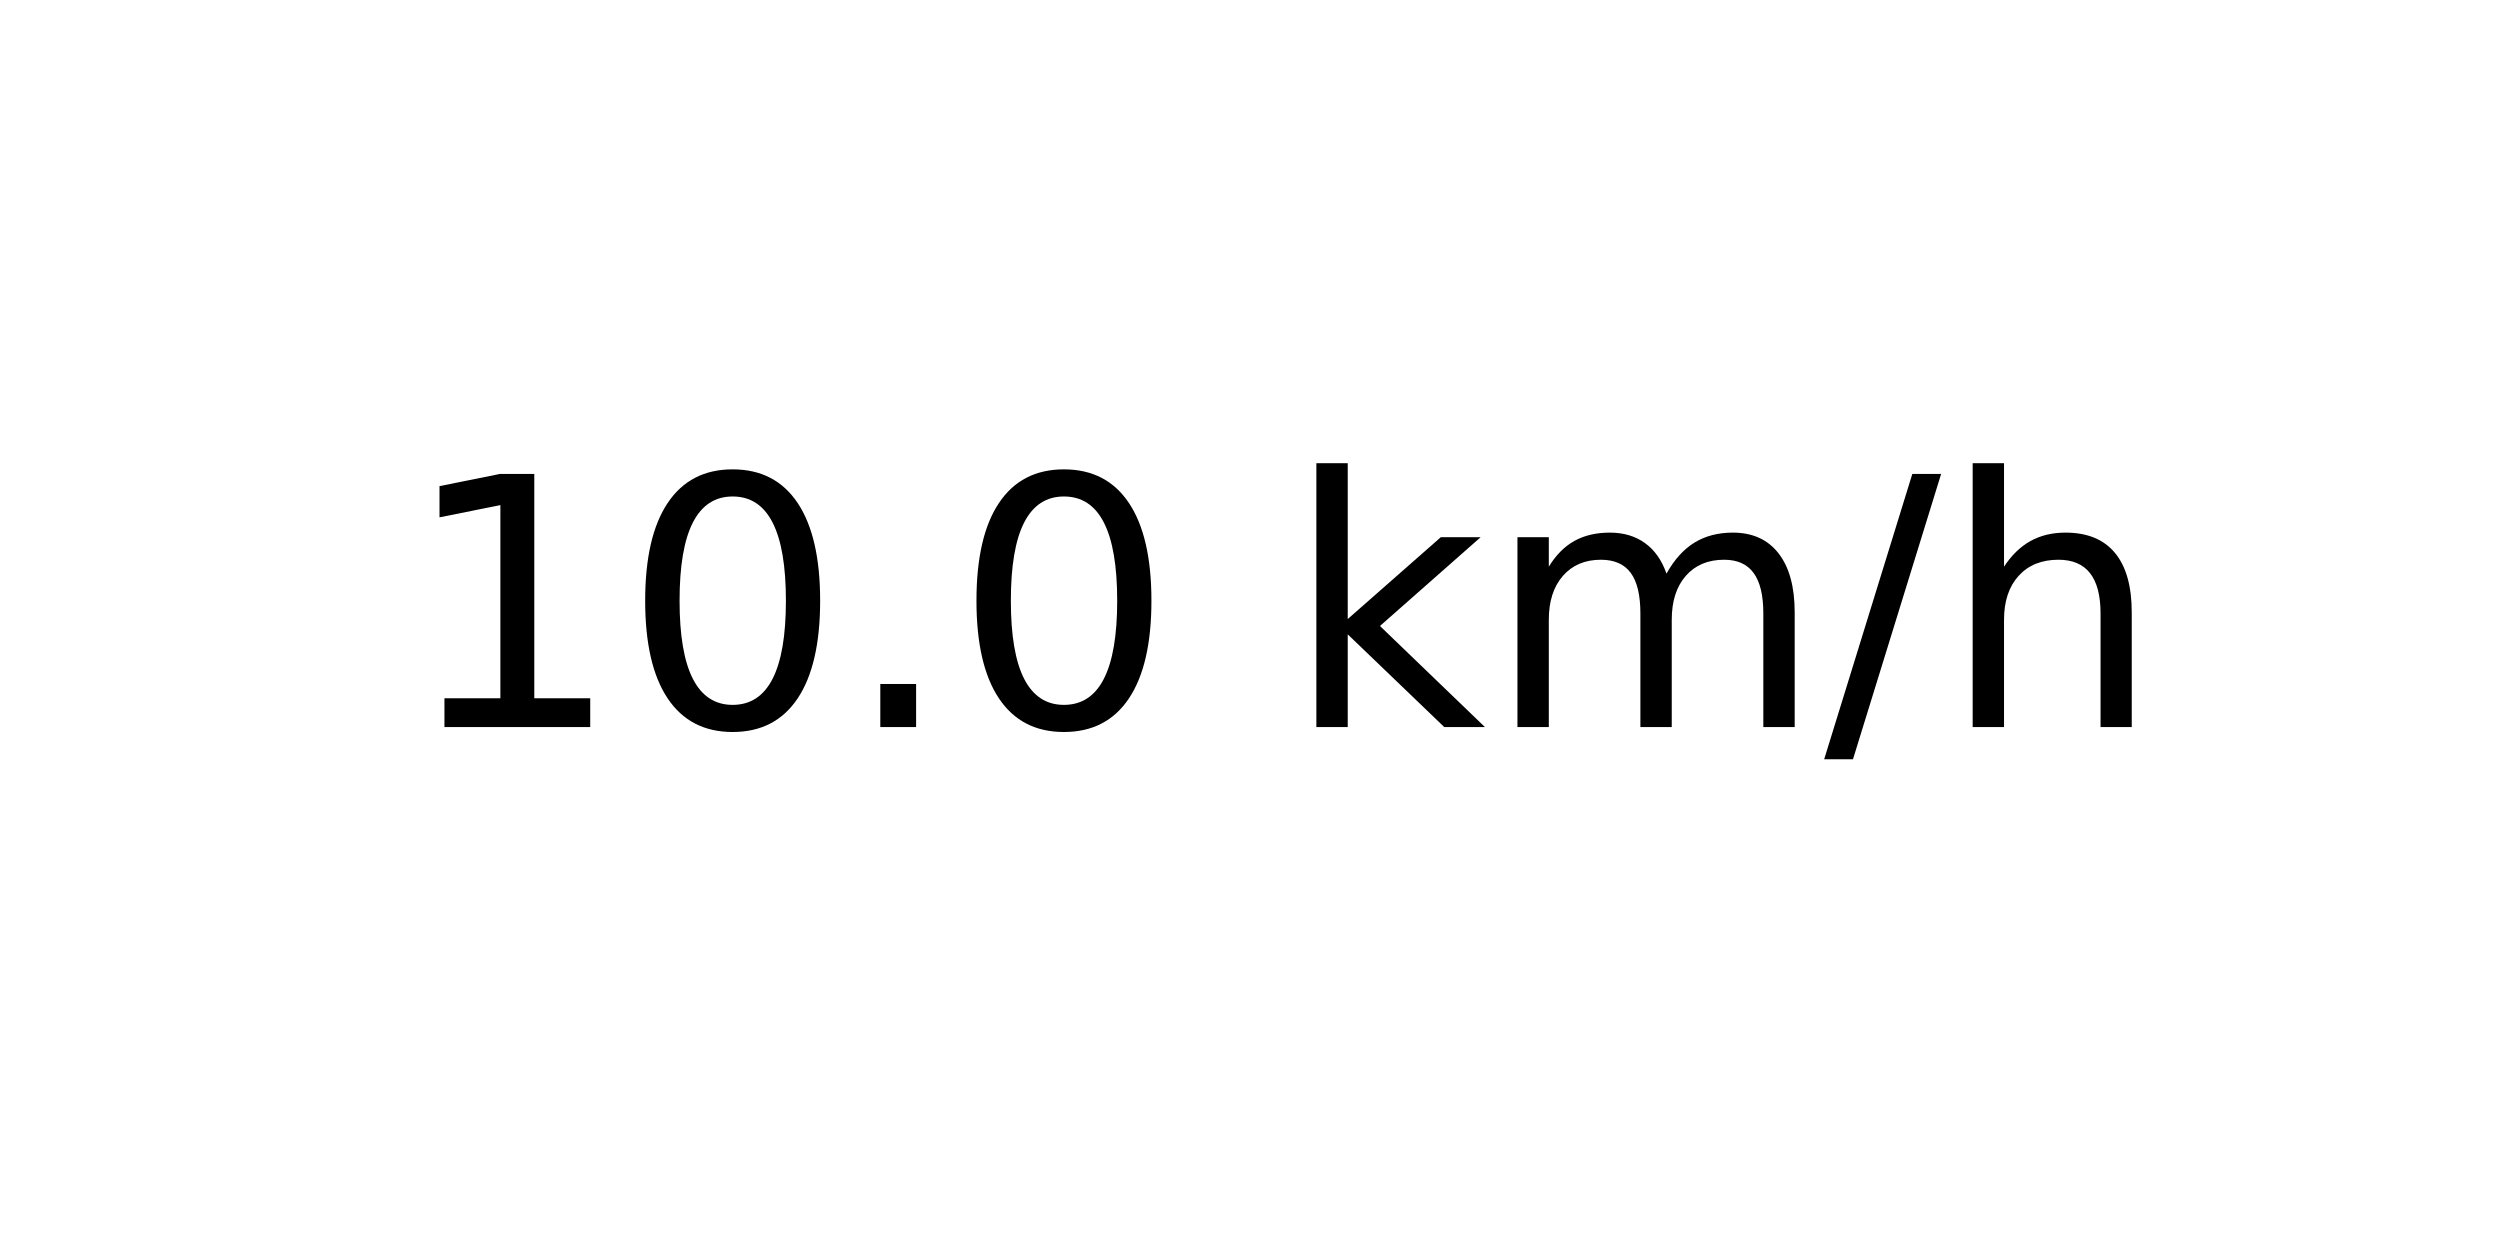
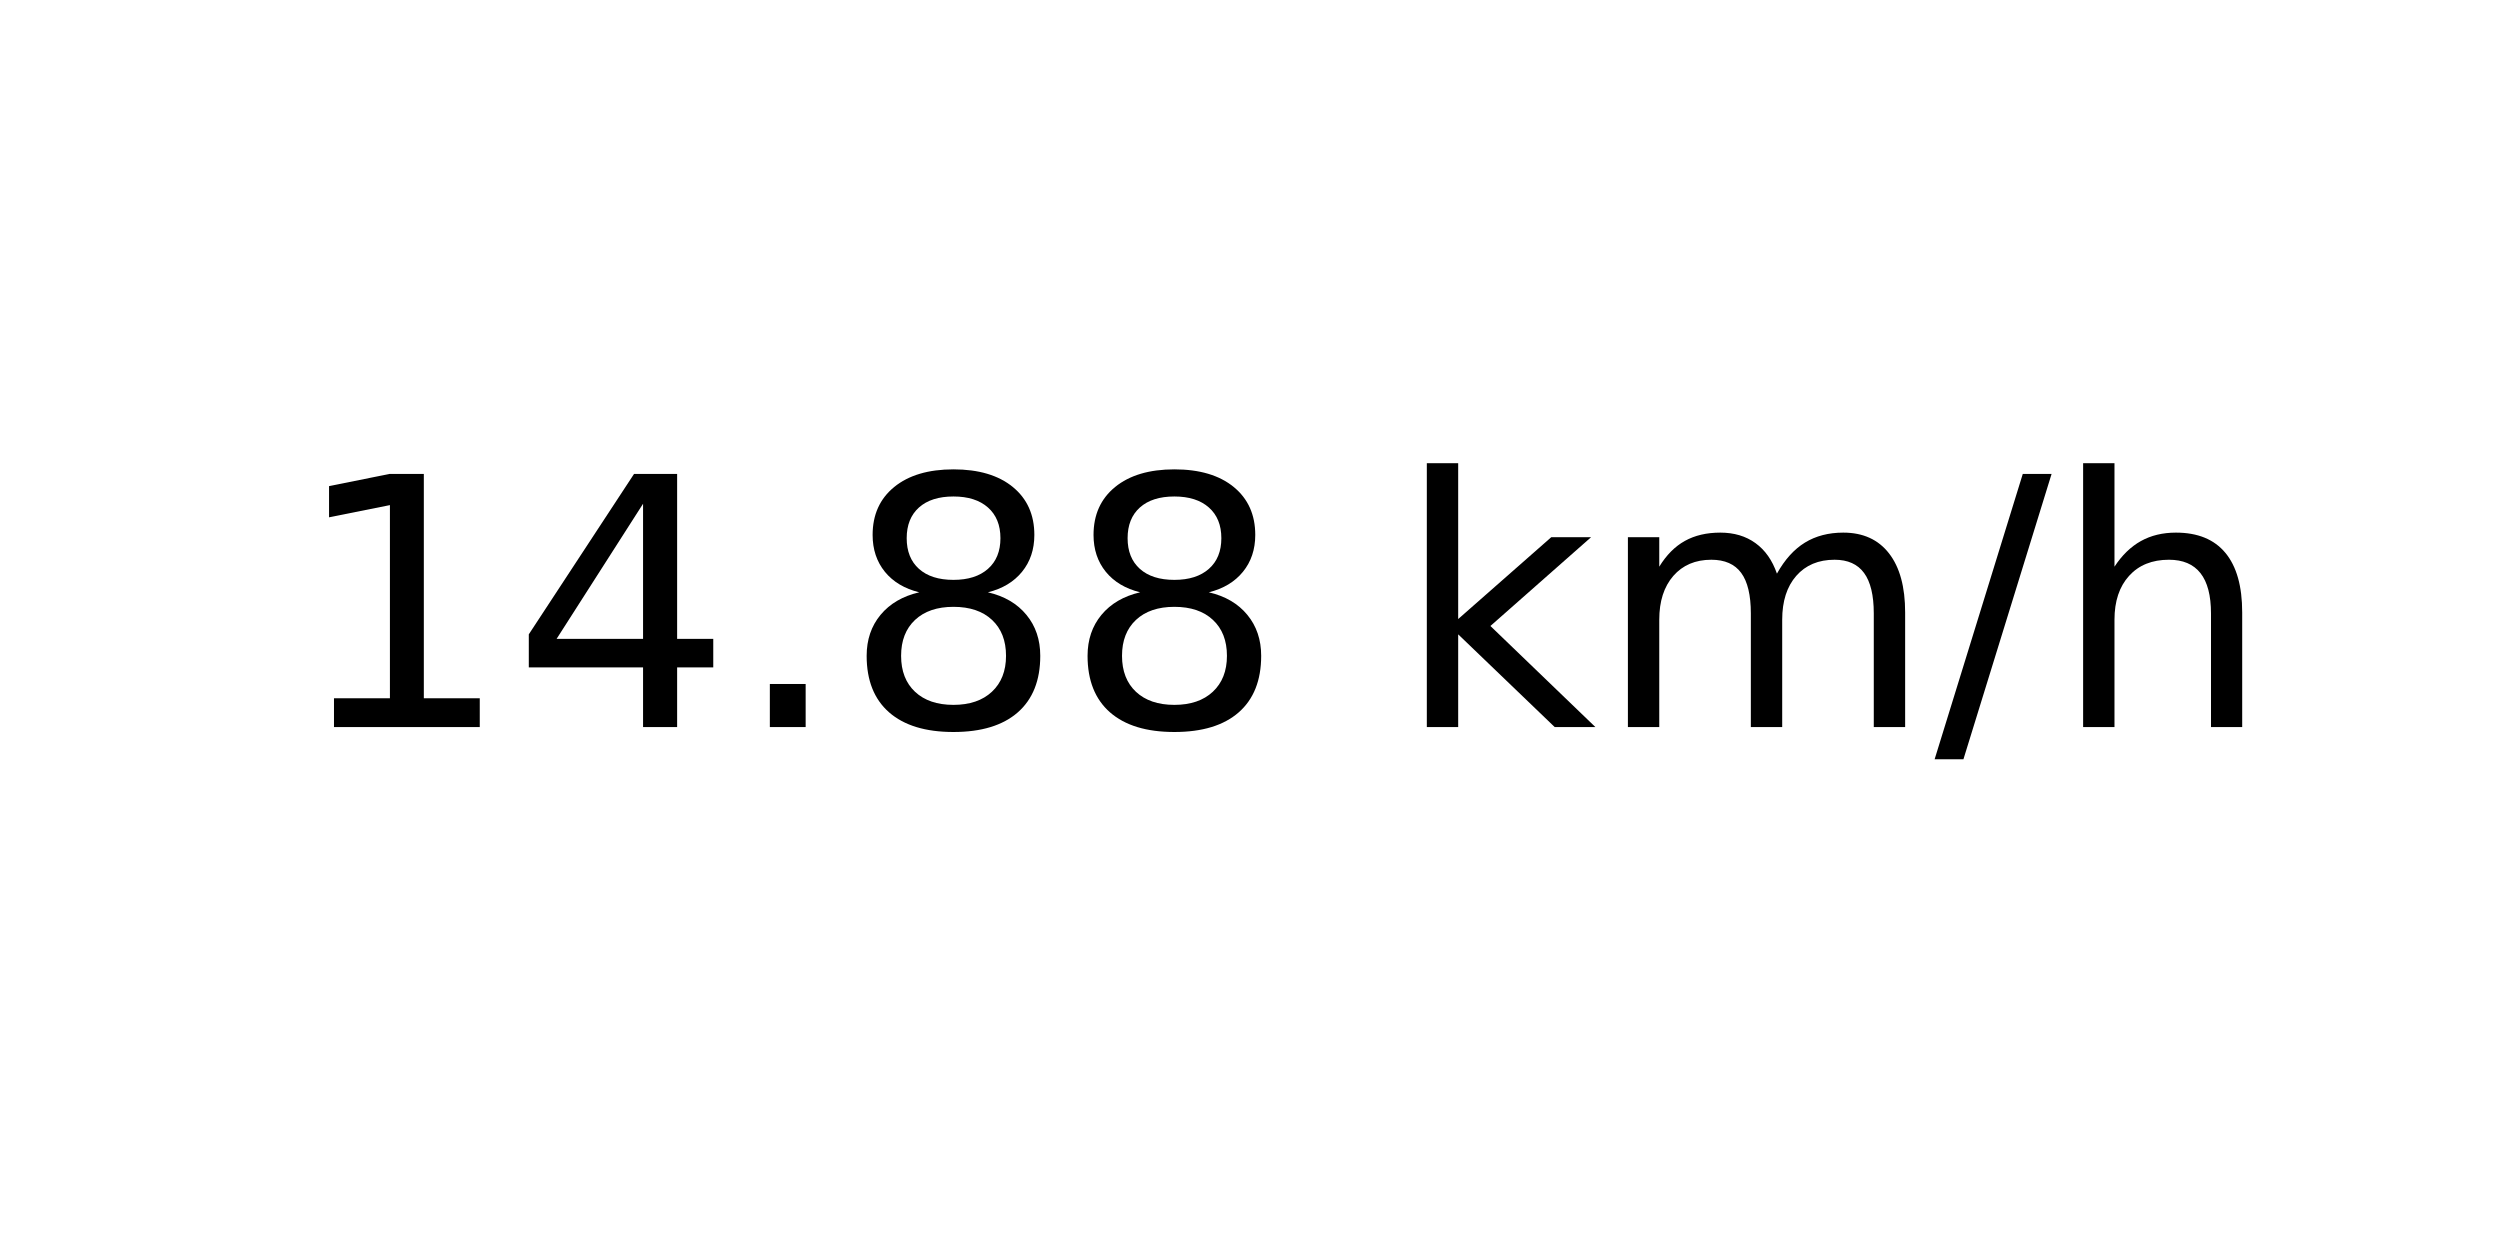
<svg xmlns="http://www.w3.org/2000/svg" xmlns:xlink="http://www.w3.org/1999/xlink" width="72pt" height="36pt" viewBox="0 0 72 36" version="1.1">
  <defs>
    <style type="text/css">*{stroke-linejoin: round; stroke-linecap: butt}</style>
  </defs>
  <g id="figure_1">
    <g id="axes_1">
      <g id="text_1">
-         <g transform="translate(11.55937 20.93937) scale(0.1 -0.1)">
+         <g transform="translate(8.378125 20.93937) scale(0.1 -0.1)">
          <defs>
            <path id="DejaVuSans-31" d="M 794 531  L 1825 531  L 1825 4091  L 703 3866  L 703 4441  L 1819 4666  L 2450 4666  L 2450 531  L 3481 531  L 3481 0  L 794 0  L 794 531  z " transform="scale(0.015625)" />
-             <path id="DejaVuSans-30" d="M 2034 4250  Q 1547 4250 1301 3770  Q 1056 3291 1056 2328  Q 1056 1369 1301 889  Q 1547 409 2034 409  Q 2525 409 2770 889  Q 3016 1369 3016 2328  Q 3016 3291 2770 3770  Q 2525 4250 2034 4250  z M 2034 4750  Q 2819 4750 3233 4129  Q 3647 3509 3647 2328  Q 3647 1150 3233 529  Q 2819 -91 2034 -91  Q 1250 -91 836 529  Q 422 1150 422 2328  Q 422 3509 836 4129  Q 1250 4750 2034 4750  z " transform="scale(0.015625)" />
+             <path id="DejaVuSans-34" d="M 2419 4116  L 825 1625  L 2419 1625  L 2419 4116  z M 2253 4666  L 3047 4666  L 3047 1625  L 3713 1625  L 3713 1100  L 3047 1100  L 3047 0  L 2419 0  L 2419 1100  L 313 1100  L 313 1709  L 2253 4666  z " transform="scale(0.015625)" />
            <path id="DejaVuSans-2e" d="M 684 794  L 1344 794  L 1344 0  L 684 0  L 684 794  z " transform="scale(0.015625)" />
+             <path id="DejaVuSans-38" d="M 2034 2216  Q 1584 2216 1326 1975  Q 1069 1734 1069 1313  Q 1069 891 1326 650  Q 1584 409 2034 409  Q 2484 409 2743 651  Q 3003 894 3003 1313  Q 3003 1734 2745 1975  Q 2488 2216 2034 2216  z M 1403 2484  Q 997 2584 770 2862  Q 544 3141 544 3541  Q 544 4100 942 4425  Q 1341 4750 2034 4750  Q 2731 4750 3128 4425  Q 3525 4100 3525 3541  Q 3525 3141 3298 2862  Q 3072 2584 2669 2484  Q 3125 2378 3379 2068  Q 3634 1759 3634 1313  Q 3634 634 3220 271  Q 2806 -91 2034 -91  Q 1263 -91 848 271  Q 434 634 434 1313  Q 434 1759 690 2068  Q 947 2378 1403 2484  z M 1172 3481  Q 1172 3119 1398 2916  Q 1625 2713 2034 2713  Q 2441 2713 2670 2916  Q 2900 3119 2900 3481  Q 2900 3844 2670 4047  Q 2441 4250 2034 4250  Q 1625 4250 1398 4047  Q 1172 3844 1172 3481  z " transform="scale(0.015625)" />
            <path id="DejaVuSans-20" transform="scale(0.015625)" />
            <path id="DejaVuSans-6b" d="M 581 4863  L 1159 4863  L 1159 1991  L 2875 3500  L 3609 3500  L 1753 1863  L 3688 0  L 2938 0  L 1159 1709  L 1159 0  L 581 0  L 581 4863  z " transform="scale(0.015625)" />
            <path id="DejaVuSans-6d" d="M 3328 2828  Q 3544 3216 3844 3400  Q 4144 3584 4550 3584  Q 5097 3584 5394 3201  Q 5691 2819 5691 2113  L 5691 0  L 5113 0  L 5113 2094  Q 5113 2597 4934 2840  Q 4756 3084 4391 3084  Q 3944 3084 3684 2787  Q 3425 2491 3425 1978  L 3425 0  L 2847 0  L 2847 2094  Q 2847 2600 2669 2842  Q 2491 3084 2119 3084  Q 1678 3084 1418 2786  Q 1159 2488 1159 1978  L 1159 0  L 581 0  L 581 3500  L 1159 3500  L 1159 2956  Q 1356 3278 1631 3431  Q 1906 3584 2284 3584  Q 2666 3584 2933 3390  Q 3200 3197 3328 2828  z " transform="scale(0.015625)" />
            <path id="DejaVuSans-2f" d="M 1625 4666  L 2156 4666  L 531 -594  L 0 -594  L 1625 4666  z " transform="scale(0.015625)" />
            <path id="DejaVuSans-68" d="M 3513 2113  L 3513 0  L 2938 0  L 2938 2094  Q 2938 2591 2744 2837  Q 2550 3084 2163 3084  Q 1697 3084 1428 2787  Q 1159 2491 1159 1978  L 1159 0  L 581 0  L 581 4863  L 1159 4863  L 1159 2956  Q 1366 3272 1645 3428  Q 1925 3584 2291 3584  Q 2894 3584 3203 3211  Q 3513 2838 3513 2113  z " transform="scale(0.015625)" />
          </defs>
          <use xlink:href="#DejaVuSans-31" />
-           <use xlink:href="#DejaVuSans-30" x="63.623" />
+           <use xlink:href="#DejaVuSans-34" x="63.623" />
          <use xlink:href="#DejaVuSans-2e" x="127.246" />
-           <use xlink:href="#DejaVuSans-30" x="159.033" />
-           <use xlink:href="#DejaVuSans-20" x="222.656" />
-           <use xlink:href="#DejaVuSans-6b" x="254.443" />
-           <use xlink:href="#DejaVuSans-6d" x="312.354" />
-           <use xlink:href="#DejaVuSans-2f" x="409.766" />
-           <use xlink:href="#DejaVuSans-68" x="443.457" />
+           <use xlink:href="#DejaVuSans-38" x="159.033" />
+           <use xlink:href="#DejaVuSans-38" x="222.656" />
+           <use xlink:href="#DejaVuSans-20" x="286.279" />
+           <use xlink:href="#DejaVuSans-6b" x="318.066" />
+           <use xlink:href="#DejaVuSans-6d" x="375.977" />
+           <use xlink:href="#DejaVuSans-2f" x="473.389" />
+           <use xlink:href="#DejaVuSans-68" x="507.08" />
        </g>
      </g>
    </g>
  </g>
</svg>
